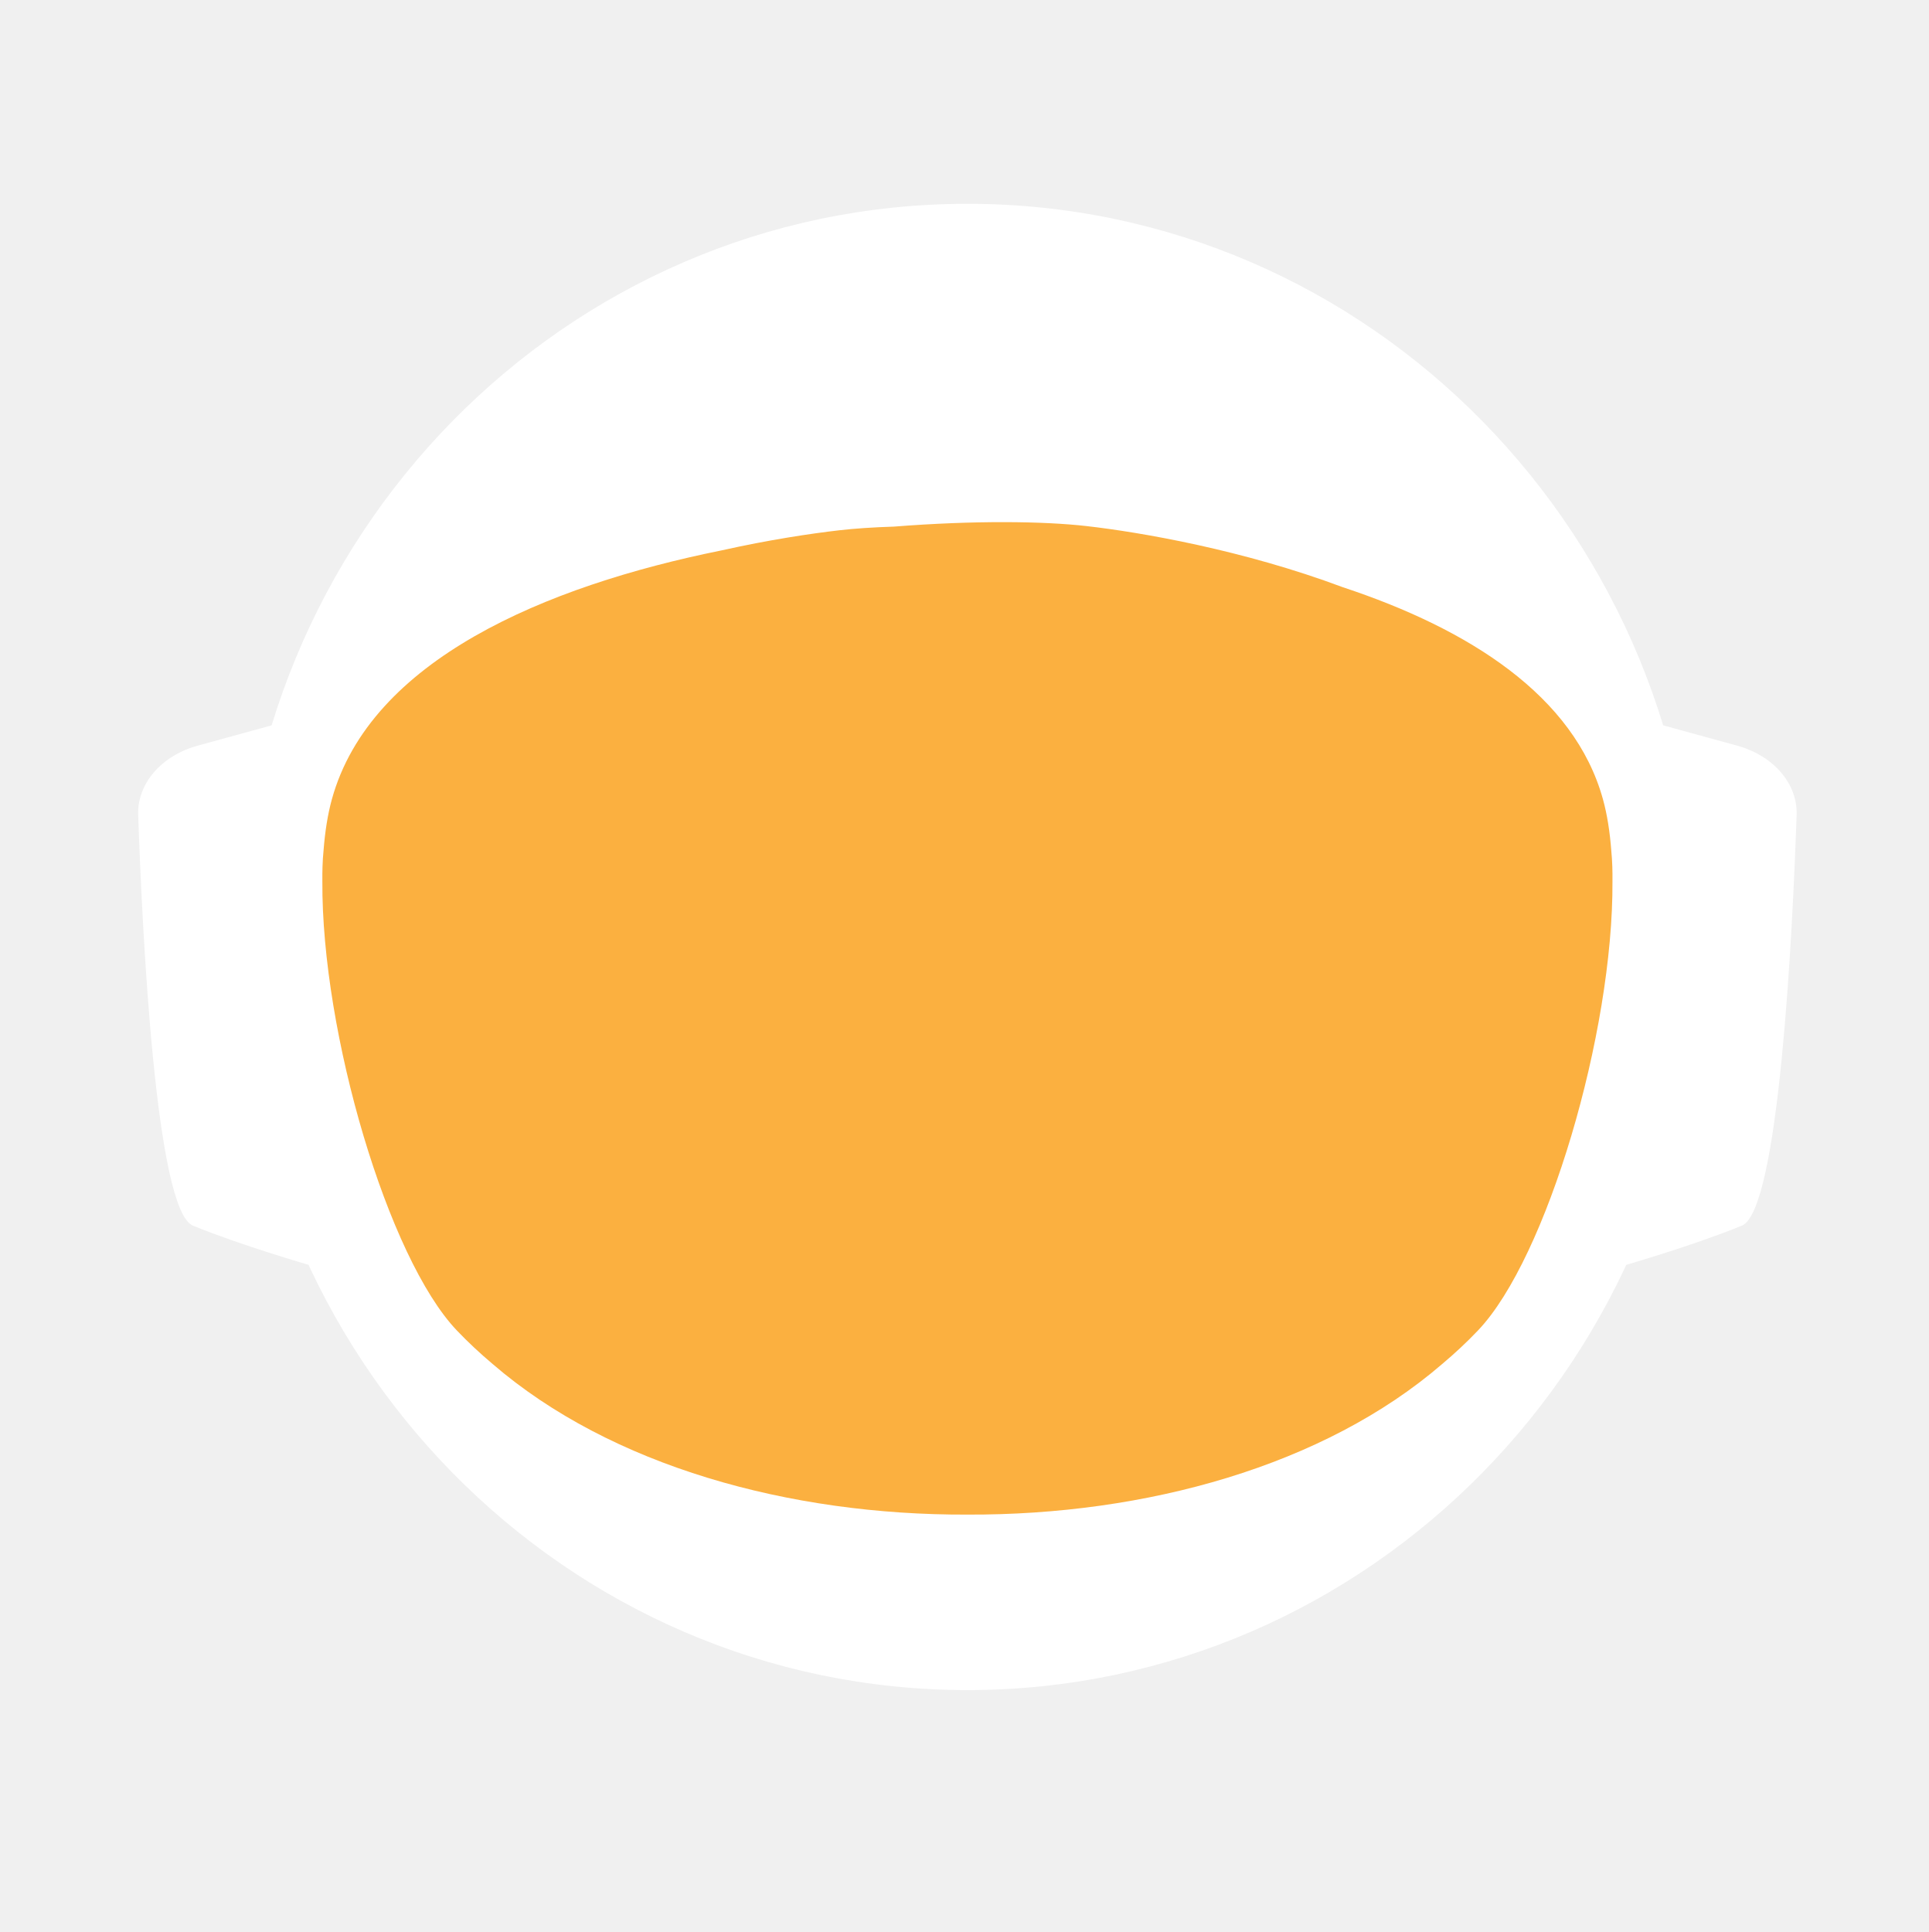
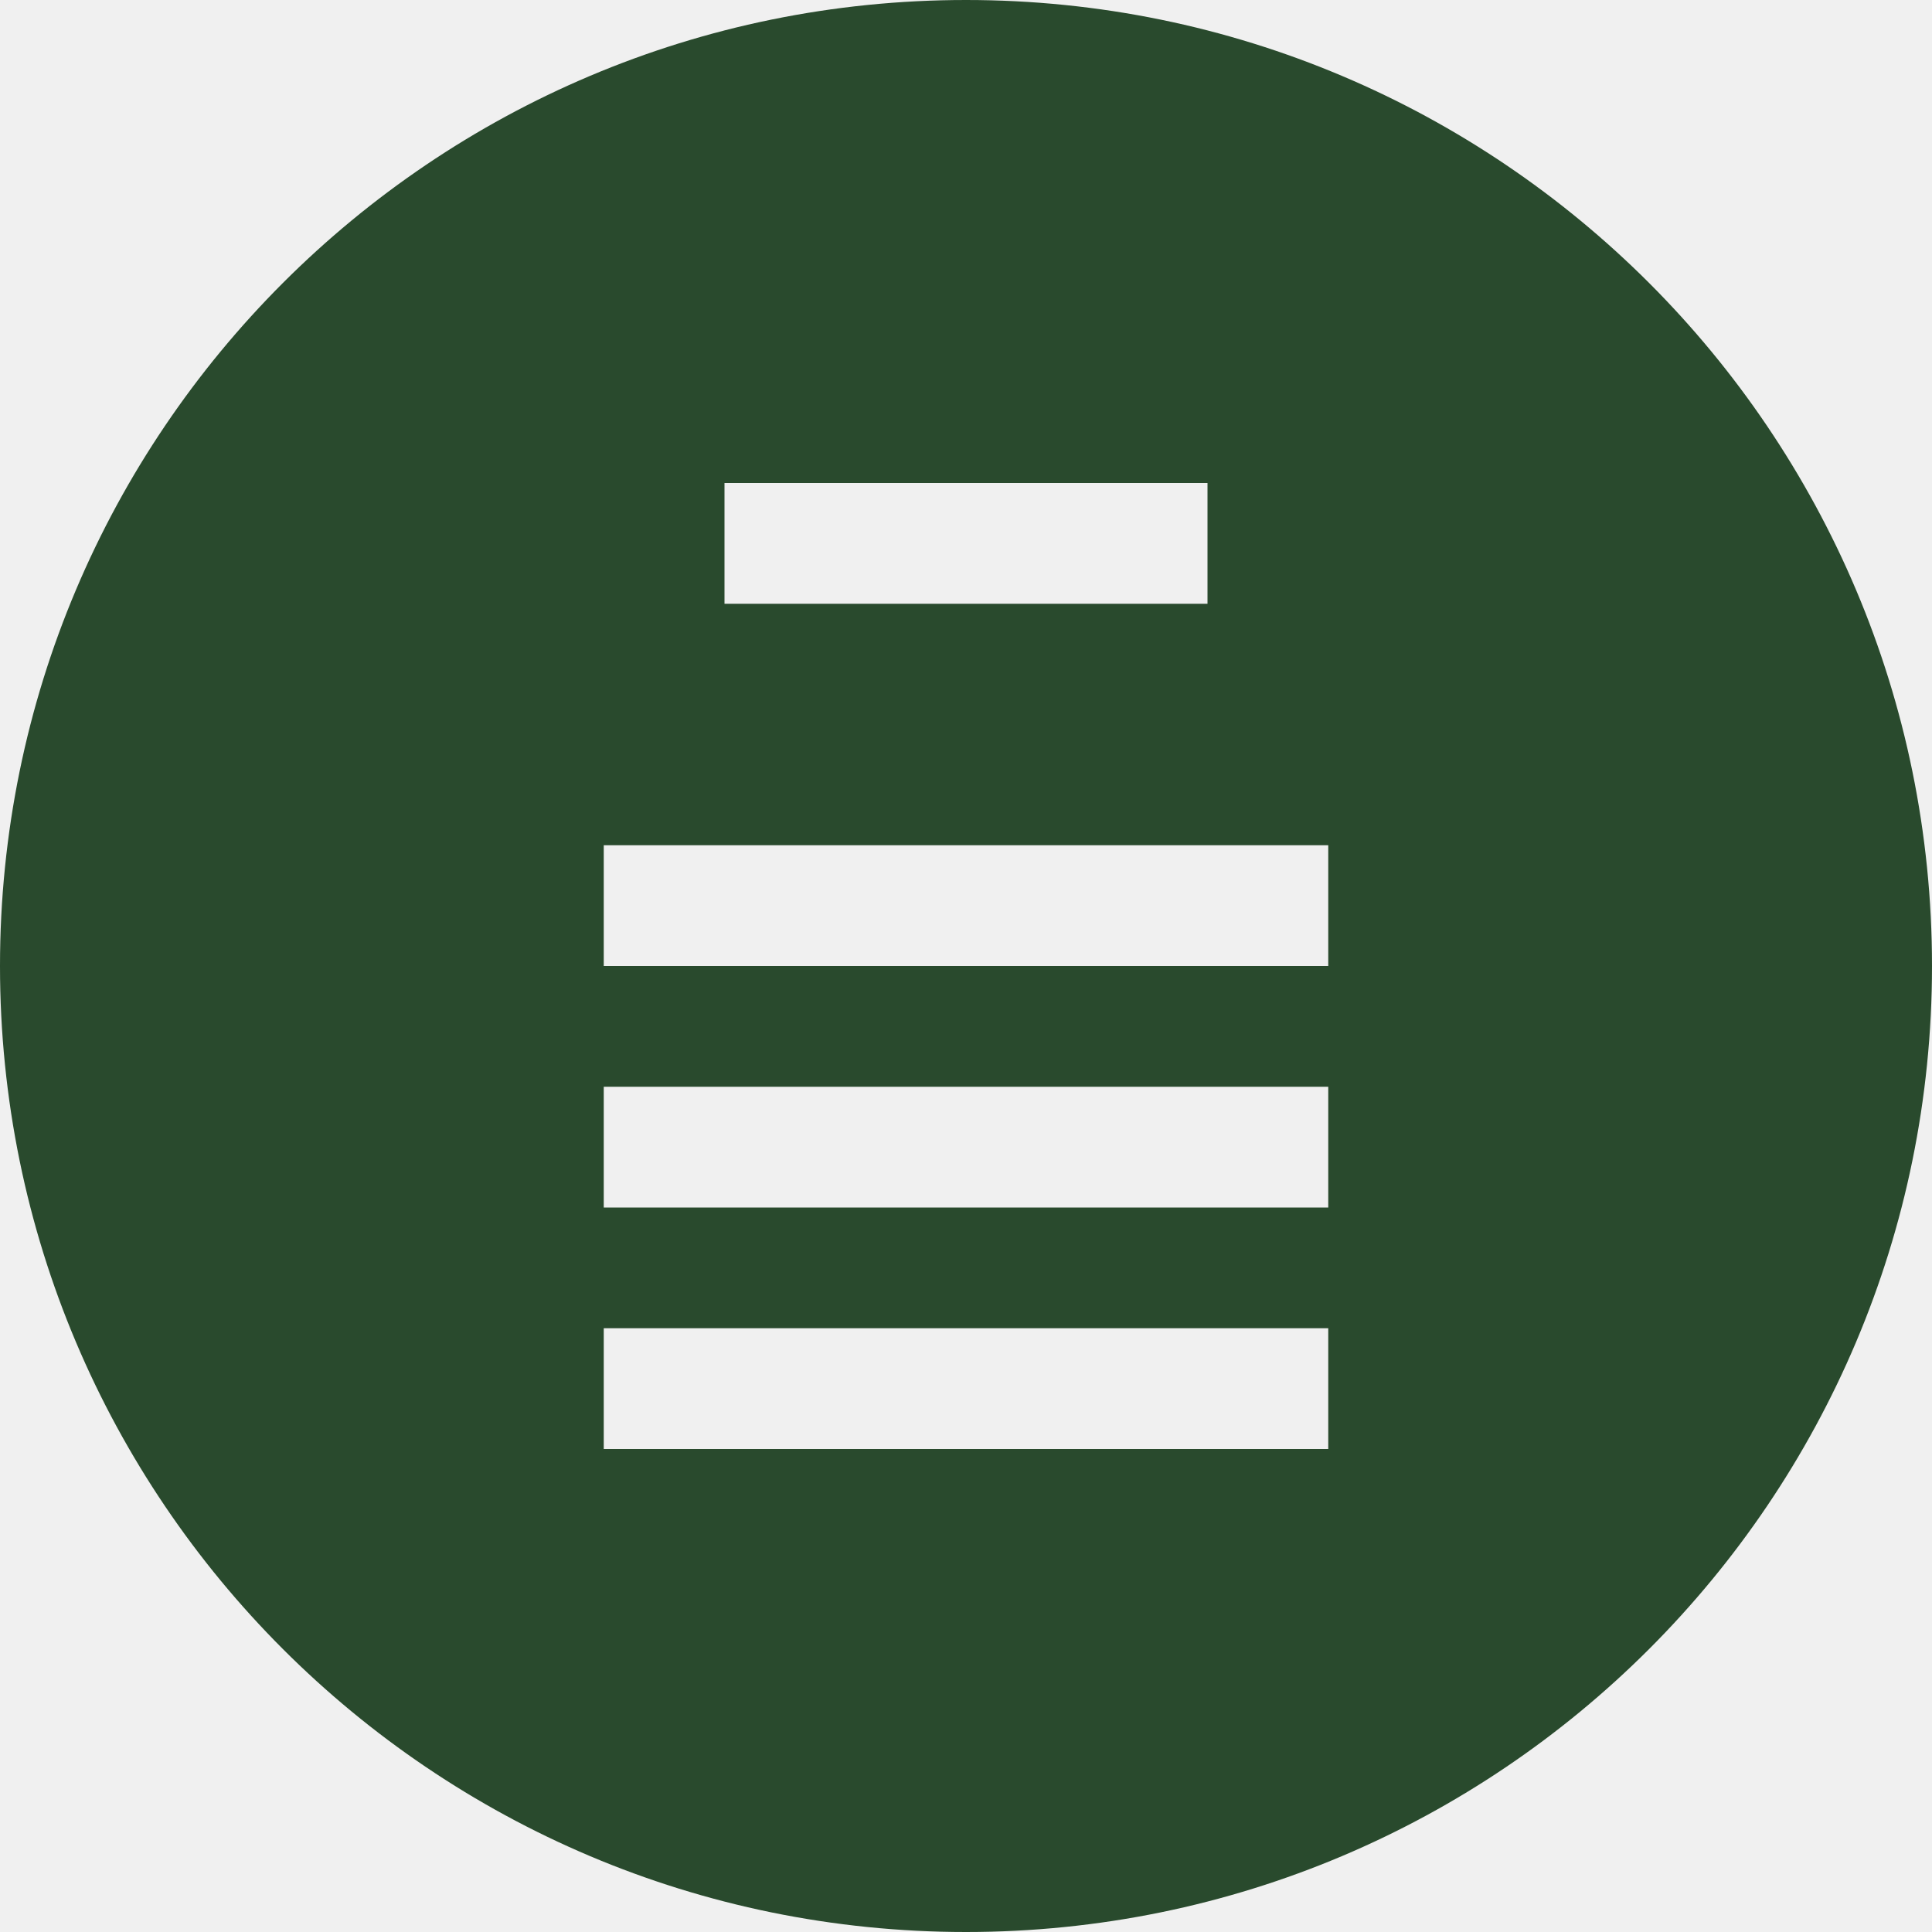
- <svg xmlns="http://www.w3.org/2000/svg" id="_Слой_2" data-name="Слой 2" viewBox="0 0 960.01 961.55">
-   <defs>
-     <style>
-             .cls-1, .cls-2 {
-             fill: #fff;
-             stroke-width: 0px;
-             }
- 
-             .cls-2 {
-             stroke-linecap: round;
-             stroke-width: 0px;
-             
-             }
- 
-             .cls-2, .cls-3 {
-             stroke: #fff;
-             stroke-width: 10px;
-             stroke-miterlimit: 10;
-             }
- 
-             .cls-4 {
-             fill: transparent;
-             stroke: #fff;
-             stroke-width: 0px;
-             }
- 
-             .cls-3 {
-             fill: #FBB040;
- 
-             stroke-width: 0px;
-             }
-         </style>
-     <linearGradient id="animated_gradient" x1="0%" y1="0%" x2="100%" y2="100%" gradientUnits="userSpaceOnUse">
-       <stop offset="100%" stop-color="#427fc1">
-         <animate attributeName="stop-color" values="#427fc1;#00bcd4;#8bc34a;#ffc107;#3f51b5;#9e9e9e;#427fc1" dur="10s" repeatCount="indefinite" />
-       </stop>
-     </linearGradient>
-   </defs>
-   <g id="_Слой_6" data-name="Слой 6">
-     <g>
-       <path class="cls-4" d="M960.01,480c0,9.16-.26,18.26-.77,27.29-.01.12-.02.25-.02.38-.04.67-.08,1.35-.13,2.03-.05.94-.11,1.88-.18,2.82-.05.88-.12,1.76-.18,2.64-.19,2.82-.42,5.62-.68,8.42-.29,3.3-.62,6.59-.99,9.87-.11,1.07-.23,2.14-.37,3.2-.34,2.96-.71,5.92-1.12,8.86-.39,2.88-.8,5.75-1.26,8.61-.12.78-.24,1.56-.37,2.34-.21,1.35-.44,2.69-.66,4.04-.45,2.69-.92,5.37-1.43,8.04-.44,2.38-.9,4.75-1.39,7.11-.01.08-.03.15-.04.23-.16.8-.33,1.6-.49,2.4-.17.8-.34,1.6-.51,2.39-.01.05-.02.1-.03.15-.63,2.94-1.27,5.87-1.96,8.79-.73,3.15-1.51,6.28-2.31,9.4-.28,1.12-.57,2.23-.86,3.34-.19.75-.39,1.51-.6,2.26-.2.75-.41,1.49-.61,2.24-.18.65-.36,1.31-.54,1.97-.18.65-.36,1.3-.55,1.96-.02.09-.05.18-.07.26-.44,1.58-.9,3.15-1.37,4.72,0,.01,0,.02,0,.03l-.66,2.22c-.22.74-.44,1.48-.67,2.22-.5,1.66-1.01,3.31-1.54,4.96-.24.75-.48,1.49-.72,2.24-.18.55-.35,1.09-.53,1.64-.48,1.46-.96,2.93-1.45,4.39-.49,1.46-.99,2.92-1.5,4.38-.51,1.45-1.02,2.91-1.54,4.35-.52,1.45-1.05,2.89-1.58,4.33-.53,1.45-1.07,2.88-1.61,4.31h-.01c-1.09,2.88-2.21,5.74-3.36,8.58-.58,1.42-1.16,2.83-1.74,4.24-.12.3-.25.58-.37.88-.36.87-.73,1.73-1.09,2.6-.11.25-.21.51-.32.76-.35.83-.71,1.65-1.07,2.47-.25.59-.5,1.17-.75,1.76-.61,1.4-1.23,2.79-1.86,4.18-.26.58-.53,1.17-.79,1.76-.49,1.11-1,2.22-1.52,3.32-.5,1.08-1.01,2.16-1.52,3.24-.05.1-.1.2-.14.3-1.27,2.7-2.57,5.38-3.89,8.04-.04.07-.07.14-.1.21-.12.24-.24.48-.36.72-.93,1.87-1.87,3.73-2.83,5.58-.26.51-.52,1.01-.78,1.52-.07.13-.14.26-.2.39-1.29,2.48-2.61,4.95-3.94,7.4-.05.09-.1.18-.14.27-.23.41-.46.83-.68,1.24-1.13,2.06-2.27,4.1-3.42,6.14-.12.22-.24.44-.37.65-.48.84-.96,1.68-1.45,2.51-.26.45-.52.9-.78,1.35-.38.66-.76,1.31-1.15,1.97-.38.65-.77,1.3-1.16,1.96-.77,1.3-1.55,2.6-2.34,3.89-.39.65-.78,1.3-1.18,1.94-.39.65-.79,1.29-1.2,1.94-.38.62-.77,1.23-1.16,1.85-.37.59-.73,1.19-1.11,1.78-.85,1.35-1.71,2.7-2.58,4.04-.02.03-.04.06-.06.09-.47.73-.94,1.46-1.43,2.18-.33.51-.66,1.02-1,1.53-.82,1.25-1.65,2.49-2.49,3.73-.5.75-1,1.49-1.51,2.22-.36.53-.72,1.06-1.08,1.58-.35.52-.71,1.04-1.08,1.56-1.35,1.97-2.73,3.92-4.12,5.86-7.16,10.01-14.7,19.73-22.61,29.14-2.33,2.8-4.71,5.57-7.12,8.31h0c-5.02,5.73-10.18,11.33-15.47,16.8-4.22,4.38-8.53,8.67-12.91,12.89-1.08,1.04-2.17,2.07-3.26,3.09-.8.76-1.61,1.52-2.42,2.27-2.1,1.97-4.23,3.91-6.37,5.81-1.01.92-2.04,1.83-3.07,2.74-2.05,1.81-4.12,3.6-6.21,5.38-1.04.89-2.09,1.77-3.14,2.65-2.1,1.76-4.21,3.5-6.34,5.23-1.07.86-2.14,1.71-3.21,2.57-39.01,31-82.97,56.06-130.48,73.81-.05.02-.1.04-.15.06-8.64,3.22-17.4,6.21-26.27,8.94-8.04,2.48-16.17,4.75-24.38,6.8-37.5,9.41-76.74,14.4-117.15,14.4s-79.63-4.99-117.12-14.4c-4.75-1.19-9.48-2.45-14.17-3.78-12.3-3.49-24.39-7.45-36.26-11.87-.11-.04-.22-.09-.33-.13-65.29-24.37-123.84-62.55-172.11-110.99-.83-.83-1.66-1.67-2.47-2.51-1.97-1.99-3.9-3.99-5.81-6.01-6.78-7.14-13.34-14.5-19.66-22.05-22.96-27.36-42.91-57.32-59.37-89.36-.1-.17-.19-.34-.27-.52-.69-1.36-1.38-2.72-2.06-4.08-2.3-4.6-4.53-9.25-6.69-13.94-2.15-4.69-4.24-9.42-6.25-14.19-1.31-3.12-2.59-6.26-3.84-9.41-.62-1.56-1.23-3.13-1.84-4.71-.12-.28-.23-.57-.33-.86-.55-1.43-1.09-2.87-1.62-4.31-.6-1.61-1.19-3.23-1.77-4.85-.03-.06-.05-.12-.07-.19-.56-1.58-1.12-3.17-1.67-4.75-.57-1.64-1.13-3.28-1.68-4.92h0c-1.1-3.31-2.16-6.62-3.2-9.95-2.04-6.61-3.95-13.29-5.72-20.02-.01-.04-.03-.09-.03-.13-2.64-10.06-4.96-20.24-6.95-30.55l-.06-.33c-.33-1.73-.66-3.47-.97-5.21-.32-1.75-.62-3.49-.92-5.24-.29-1.75-.58-3.5-.86-5.26-.27-1.75-.54-3.51-.8-5.27-.03-.18-.06-.35-.08-.53-.23-1.59-.45-3.18-.67-4.77-.19-1.42-.37-2.84-.55-4.27-.05-.35-.09-.69-.13-1.04-.66-5.32-1.23-10.67-1.72-16.05-.16-1.79-.31-3.58-.45-5.38-.07-.76-.12-1.52-.17-2.28-.18-2.44-.34-4.89-.49-7.34-.03-.51-.07-1.01-.09-1.51-.09-1.7-.17-3.41-.25-5.12-.24-5.44-.4-10.9-.46-16.39-.02-1.83-.03-3.66-.03-5.49,0-6.21.12-12.4.35-18.55.08-2.02.17-4.03.27-6.04,0-.07,0-.14.01-.21.1-2.01.22-4.02.34-6.02.26-4.08.57-8.14.93-12.19.9-10.09,2.1-20.08,3.61-29.98,3.95-25.85,9.96-51.03,17.85-75.35,1.83-5.61,3.75-11.17,5.76-16.68,1.35-3.68,2.74-7.33,4.17-10.96.71-1.82,1.44-3.63,2.18-5.44,2.95-7.22,6.08-14.35,9.36-21.39,4.11-8.8,8.48-17.46,13.1-25.96,1.88-3.46,3.79-6.89,5.76-10.29.84-1.47,1.7-2.93,2.56-4.39.11-.2.23-.41.35-.61.93-1.56,1.86-3.11,2.79-4.65.06-.11.12-.21.19-.31.83-1.36,1.66-2.71,2.5-4.06.29-.49.59-.97.91-1.45,2.91-4.66,5.91-9.26,8.98-13.81,0,0,.01-.02.02-.03,3.23-4.78,6.55-9.49,9.94-14.15,1.13-1.55,2.28-3.1,3.43-4.64,1.15-1.54,2.31-3.07,3.48-4.6C186.58,73.83,324.67.05,480,.05c128.41,0,245.04,50.41,331.18,132.53,4.17,3.98,8.26,8.02,12.29,12.15,1.34,1.37,2.67,2.75,4,4.14.06.05.1.1.14.14,1.27,1.34,2.54,2.69,3.8,4.05,1.31,1.4,2.61,2.82,3.9,4.24,1.29,1.41,2.57,2.83,3.83,4.26.17.18.33.36.49.55,1.01,1.14,2.02,2.29,3.02,3.44.55.63,1.1,1.28,1.65,1.92,2.04,2.38,4.06,4.77,6.05,7.19.03.02.05.05.08.08.99,1.21,1.99,2.43,2.98,3.66.27.33.55.67.81,1.01,1.15,1.42,2.28,2.85,3.41,4.28.8,1.02,1.6,2.05,2.4,3.08.09.11.17.22.25.33.62.79,1.23,1.59,1.84,2.39.74.98,1.48,1.96,2.22,2.95.65.86,1.29,1.72,1.93,2.59.12.15.23.31.35.47.65.89,1.3,1.78,1.95,2.67,1.6,2.19,3.17,4.4,4.72,6.62.49.7.98,1.4,1.47,2.1.13.19.26.38.39.56.97,1.4,1.93,2.8,2.88,4.21,1.21,1.78,2.4,3.57,3.57,5.37.94,1.42,1.87,2.85,2.79,4.29,1.04,1.62,2.07,3.25,3.09,4.88,2.04,3.27,4.05,6.57,6.01,9.9.98,1.66,1.95,3.33,2.92,5.01.96,1.66,1.91,3.34,2.85,5.02t.01.02c.89,1.6,1.78,3.21,2.66,4.82.15.26.29.53.42.79.73,1.34,1.45,2.68,2.16,4.03.16.28.31.56.45.84.88,1.67,1.75,3.34,2.61,5.02.86,1.67,1.7,3.36,2.54,5.05.25.5.49,1,.74,1.5.62,1.24,1.22,2.48,1.82,3.73.82,1.7,1.63,3.41,2.44,5.13.05.09.09.19.13.28.39.86.79,1.71,1.18,2.57.4.85.79,1.71,1.18,2.58.29.64.57,1.28.85,1.92.5,1.11.99,2.21,1.48,3.32.01.03.03.06.04.09.78,1.78,1.55,3.56,2.31,5.35.76,1.8,1.51,3.61,2.25,5.41.73,1.81,1.46,3.61,2.18,5.43h0c.71,1.82,1.42,3.64,2.11,5.46.63,1.66,1.25,3.32,1.86,4.98.23.62.46,1.24.68,1.86.37,1.01.74,2.02,1.09,3.04.21.58.41,1.15.61,1.73.2.56.39,1.12.59,1.68.16.48.33.95.49,1.43.22.63.43,1.25.64,1.88.53,1.56,1.05,3.13,1.56,4.7.24.72.47,1.43.7,2.15l.06.18c.36,1.13.72,2.27,1.08,3.41.14.43.27.86.4,1.29.2.66.41,1.31.61,1.97.08.28.17.55.25.83.21.69.42,1.38.62,2.07.04.13.08.27.12.4.19.64.38,1.28.57,1.93.17.57.34,1.14.5,1.72l.54,1.89c.25.89.5,1.78.75,2.68.26.91.51,1.82.76,2.74.03.14.07.27.11.4.36,1.31.71,2.63,1.04,3.95.19.67.36,1.34.53,2.02.78,3.03,1.52,6.09,2.24,9.15.15.64.31,1.28.46,1.92.04.17.07.33.11.49.17.73.34,1.46.5,2.19.07.33.15.67.22,1,.58,2.53,1.12,5.08,1.64,7.63.26,1.26.52,2.52.76,3.79.16.82.32,1.65.48,2.47.02.07.03.15.04.22.13.65.25,1.31.38,1.97.11.62.23,1.24.34,1.86.22,1.14.42,2.29.62,3.43.18.99.35,1.97.51,2.96.18,1.07.36,2.13.52,3.2.15.83.28,1.67.4,2.5.08.48.16.97.23,1.46.02.13.04.25.05.37.15.97.3,1.95.44,2.93.15.98.29,1.96.42,2.94.13.94.25,1.89.38,2.83.24,1.8.48,3.61.7,5.42.15,1.25.31,2.5.45,3.76.08.7.16,1.41.24,2.11.03.33.07.66.1,1,.15,1.27.28,2.54.4,3.81.05.53.1,1.06.15,1.59.09.9.18,1.81.26,2.72.02.19.03.39.05.59.16,1.72.3,3.45.43,5.17.02.22.04.44.05.66,0,.11.02.21.02.31.11,1.48.22,2.96.32,4.45,0,.13.02.27.03.4.01.22.03.45.04.67.1,1.55.2,3.1.28,4.65,0,.1.01.2.02.3.05.81.08,1.63.12,2.44.04.77.08,1.53.12,2.3.13,2.76.22,5.52.3,8.29.02.53.04,1.07.04,1.61.02.94.04,1.87.06,2.81.02.93.04,1.87.05,2.81v.25c0,1.03.03,2.05.03,3.08.02,1.03.02,2.06.02,3.09Z" />
-       <g>
-         <path id="_ухо" data-name="ухо" class="cls-4" d="M194.68,355.85l-39.26,10.79c-15.37,4.22-25.55,16.06-25.09,29.21,1.71,49.79,7.38,166.77,23.08,173.21,19.97,8.19,48.94,16.58,48.94,16.58l-7.66-229.78Z" />
-         <path id="_ухо-2" data-name="ухо" class="cls-4" d="M765.33,355.85l39.26,10.79c15.37,4.22,25.55,16.06,25.09,29.21-1.71,49.79-7.38,166.77-23.08,173.21-19.97,8.19-48.94,16.58-48.94,16.58l7.66-229.78Z" />
-       </g>
-       <path class="cls-4" d="M838.95,789.8c-2.27,2.8-4.59,5.57-6.94,8.31h0c-3.49,4.08-7.04,8.09-10.67,12.04-1.93,2.12-3.89,4.23-5.87,6.31-46.79,49.23-103.8,88.2-167.52,113.3l-.15.06c-.73.29-1.47.57-2.2.86-.06.02-.13.04-.2.07-14.7,5.69-29.76,10.64-45.13,14.81-38.38,10.44-78.69,15.99-120.27,15.99s-81.9-5.55-120.28-15.99c-15.32-4.16-30.32-9.1-44.97-14.76-.13-.05-.24-.1-.36-.14-.65-.24-1.3-.49-1.94-.75-.01-.01-.03-.01-.04-.01-.1-.04-.19-.08-.29-.12-61.77-24.33-117.26-61.69-163.22-108.81-.19-.19-.39-.39-.58-.59-2.32-2.38-4.6-4.79-6.87-7.22-.4-.43-.81-.87-1.21-1.3-6.61-7.14-13.01-14.5-19.18-22.05,0-.3.01-.61.03-.92,2.72-51.31,98.65-95.57,148.26-115.08h.01c17.38-6.85,29.08-10.65,29.08-10.65h363.13s11.7,3.8,29.08,10.65h.01c49.61,19.51,145.54,63.77,148.26,115.08.02.31.03.61.03.91Z" />
-       <ellipse id="_голова" data-name="голова" class="cls-4" cx="480.01" cy="451.53" rx="303.07" ry="309.17" />
-       <ellipse id="_контур_голова" data-name="контур голова" class="cls-4" cx="480.01" cy="451.53" rx="303.07" ry="309.17" />
-       <path class="cls-4" d="M960,478.46v1.54c0,1.73-.01,3.45-.03,5.18-.02,2.42-.07,4.84-.14,7.25-.01.94-.04,1.87-.07,2.81-.01.44-.03.88-.05,1.32-.03,1.23-.08,2.45-.14,3.67-.01.4-.02.8-.05,1.19-.05,1.28-.11,2.55-.18,3.83-.03.68-.07,1.36-.1,2.04-.01.12-.02.25-.02.38-.04.67-.08,1.35-.13,2.03-.05.94-.11,1.88-.18,2.82-.05.88-.12,1.76-.18,2.64-.03.47-.07.94-.11,1.41-.09,1.24-.19,2.48-.29,3.72-.05.63-.1,1.26-.16,1.89-.04.47-.08.94-.12,1.4-.04.47-.09.94-.14,1.4-.05.6-.1,1.2-.17,1.8-.11,1.18-.22,2.35-.35,3.52-.05.5-.1.99-.16,1.49-.06.55-.11,1.11-.17,1.66-.07.56-.13,1.11-.2,1.66-.05.51-.11,1.02-.17,1.54-.12,1.05-.25,2.09-.39,3.14-.11.95-.23,1.91-.35,2.86-.12.95-.25,1.91-.38,2.86s-.26,1.9-.4,2.85c-.14.95-.28,1.9-.42,2.85-.14.97-.29,1.94-.44,2.91-.12.78-.24,1.56-.37,2.34-.21,1.35-.44,2.69-.66,4.04-.45,2.68-.93,5.36-1.43,8.04-.25,1.33-.51,2.67-.77,4-.21,1.12-.44,2.23-.66,3.34-.16.8-.33,1.6-.49,2.4-.17.8-.34,1.6-.51,2.39-.29,1.38-.59,2.77-.9,4.15-.23,1.03-.47,2.07-.71,3.1-.12.56-.25,1.13-.38,1.69-.14.56-.27,1.13-.41,1.69-.29,1.23-.58,2.47-.89,3.69,0,.02-.01.05-.02.07-.05.24-.11.48-.17.71-.26,1.07-.53,2.14-.81,3.21-.03.12-.06.25-.1.37-.24,1.01-.5,2-.77,3-.19.75-.39,1.51-.6,2.26-.2.75-.41,1.49-.61,2.24-.18.65-.36,1.31-.54,1.97-.18.65-.36,1.3-.55,1.96-.15.57-.32,1.15-.49,1.72-.31,1.1-.63,2.2-.96,3.3l-.66,2.22c-.22.74-.44,1.48-.67,2.22-.38,1.27-.77,2.54-1.18,3.8-.52,1.68-1.06,3.36-1.61,5.04-.48,1.46-.96,2.93-1.45,4.39-.49,1.46-.99,2.91-1.5,4.37h0c-.51,1.46-1.02,2.92-1.54,4.36-.52,1.45-1.05,2.89-1.58,4.33-.53,1.45-1.07,2.88-1.61,4.31h-.01c-1.1,2.88-2.22,5.73-3.36,8.57h0c-.58,1.43-1.16,2.84-1.74,4.25-.59,1.42-1.18,2.83-1.78,4.23-.6,1.41-1.21,2.82-1.82,4.22h0c-.61,1.41-1.23,2.8-1.86,4.19-.26.58-.53,1.17-.79,1.76-.27.59-.54,1.18-.81,1.76-.23.52-.47,1.04-.71,1.56-.5,1.08-1.01,2.16-1.52,3.24-.19.41-.39.82-.59,1.23-.49,1.04-.99,2.07-1.49,3.1-.53,1.11-1.07,2.21-1.61,3.31-.11.24-.22.47-.35.7-.03.07-.06.14-.1.21-.62,1.26-1.25,2.51-1.89,3.76-.69,1.36-1.38,2.71-2.08,4.06-1.41,2.7-2.84,5.39-4.29,8.06-.73,1.33-1.46,2.66-2.2,3.99-1.47,2.65-2.98,5.29-4.5,7.91-.38.66-.76,1.31-1.15,1.97-.38.65-.77,1.3-1.16,1.96-.77,1.3-1.55,2.6-2.34,3.89-.39.65-.78,1.3-1.18,1.94-.39.65-.79,1.29-1.2,1.94-.6.97-1.21,1.94-1.82,2.9-.15.25-.29.49-.45.73-.15.25-.31.49-.47.73-.33.51-.65,1.02-.98,1.53-.32.52-.65,1.02-.98,1.53-.05.08-.1.17-.15.25-.02.03-.04.06-.06.09-.07.11-.15.22-.23.33-.4.62-.8,1.23-1.2,1.85-.33.51-.66,1.02-1,1.53-.82,1.25-1.65,2.49-2.49,3.73-.5.75-1,1.49-1.51,2.22-.36.53-.72,1.06-1.08,1.58-.35.52-.71,1.04-1.08,1.56-.67.99-1.36,1.97-2.05,2.95-.69.98-1.38,1.96-2.08,2.94-7.15,10.01-14.69,19.73-22.61,29.14-2.33,2.8-4.7,5.57-7.11,8.31h0c-5.02,5.72-10.17,11.32-15.45,16.79-1.98,2.05-3.97,4.07-5.98,6.08-2.29,2.29-4.61,4.56-6.95,6.79-1.08,1.04-2.17,2.07-3.26,3.09-.8.76-1.61,1.52-2.42,2.27-2.1,1.97-4.23,3.91-6.37,5.81-1.01.92-2.04,1.83-3.07,2.74-2.05,1.82-4.12,3.62-6.21,5.38-1.04.89-2.09,1.77-3.14,2.65-2.1,1.78-4.21,3.52-6.34,5.23-1.07.86-2.14,1.71-3.21,2.57-2.44,1.94-4.9,3.86-7.37,5.74-37.8,28.9-80.01,52.28-125.46,68.99-.06.02-.13.04-.2.07-7.86,2.88-15.82,5.57-23.87,8.05-7.99,2.46-16.07,4.72-24.23,6.76-37.54,9.43-76.83,14.44-117.3,14.44s-79.74-5.01-117.28-14.44c-4.7-1.17-9.37-2.42-14.01-3.74-11.63-3.3-23.07-7.02-34.32-11.16-63.91-23.48-121.44-60.18-169.28-106.79-1.72-1.67-3.42-3.35-5.11-5.05-.83-.84-1.66-1.68-2.48-2.52-1.96-1.98-3.88-3.99-5.8-6-6.77-7.14-13.33-14.5-19.66-22.05-4.28-5.1-8.45-10.3-12.51-15.59-1.36-1.76-2.7-3.53-4.03-5.31-.08-.1-.15-.2-.22-.3-.1-.14-.21-.28-.31-.42-.62-.83-1.25-1.65-1.86-2.48-.4-.55-.8-1.1-1.2-1.65-.14-.2-.29-.4-.43-.6-.04-.06-.09-.12-.13-.17-.12-.16-.24-.33-.35-.49-2.49-3.43-4.93-6.89-7.32-10.38,0,0,0-.01,0-.01-1.66-2.43-3.31-4.87-4.92-7.33-.43-.63-.84-1.26-1.23-1.89-5.28-8.07-10.3-16.3-15.07-24.69-.05-.09-.1-.19-.15-.28-.79-1.4-1.58-2.79-2.36-4.2-.11-.19-.21-.39-.31-.58-.16-.29-.32-.57-.47-.85-.12-.22-.24-.44-.36-.66-.23-.41-.45-.81-.67-1.21-.22-.4-.44-.8-.66-1.21-.47-.87-.93-1.74-1.4-2.62-.13-.25-.27-.51-.41-.76-.2-.38-.4-.76-.61-1.15-.78-1.47-1.55-2.95-2.31-4.43-.02-.04-.05-.08-.06-.13-.1-.17-.19-.34-.27-.52-.69-1.36-1.38-2.72-2.06-4.08-1.15-2.3-2.28-4.61-3.4-6.94-1.12-2.32-2.22-4.66-3.29-7-.54-1.17-1.08-2.34-1.6-3.52-.43-.96-.85-1.91-1.28-2.86-.39-.87-.77-1.74-1.15-2.62-.11-.24-.21-.47-.31-.71-.64-1.49-1.28-2.98-1.91-4.48-1.32-3.12-2.6-6.26-3.84-9.41-.08-.19-.15-.38-.23-.58-.54-1.37-1.08-2.75-1.61-4.13-.12-.28-.23-.57-.33-.86-.55-1.43-1.09-2.87-1.62-4.31-.6-1.61-1.19-3.23-1.77-4.85-.03-.06-.05-.12-.07-.19-.56-1.58-1.12-3.17-1.67-4.75-.57-1.64-1.13-3.28-1.68-4.92h0c-.55-1.66-1.09-3.31-1.63-4.97-.53-1.66-1.05-3.32-1.57-4.98-.51-1.66-1.02-3.33-1.52-5-.5-1.68-.99-3.35-1.47-5.03-.47-1.65-.92-3.3-1.38-4.95,0-.01-.01-.02-.01-.03-.02-.05-.03-.1-.05-.16-.44-1.61-.87-3.23-1.29-4.85-.01-.04-.03-.09-.03-.13-.01-.02-.02-.03-.02-.05-.66-2.5-1.3-5-1.9-7.52-.21-.83-.41-1.66-.61-2.49-.02-.07-.04-.14-.06-.22-.38-1.63-.76-3.26-1.13-4.9-.02-.05-.03-.11-.04-.16-.28-1.22-.55-2.45-.81-3.67-.12-.5-.22-.99-.33-1.49-.09-.42-.18-.84-.27-1.26-.05-.24-.1-.49-.15-.73-.05-.23-.1-.46-.14-.69-.1-.48-.21-.96-.3-1.44-.08-.36-.16-.71-.23-1.06l-.18-.9c-.27-1.32-.53-2.64-.78-3.97l-.06-.33c-.29-1.45-.56-2.9-.82-4.35-.05-.29-.11-.57-.15-.86-.1-.52-.2-1.05-.29-1.57-.06-.35-.13-.7-.18-1.05-.08-.42-.15-.83-.22-1.24-.08-.46-.16-.92-.23-1.38-.13-.75-.26-1.51-.38-2.26-.05-.25-.09-.5-.12-.75l-.36-2.25c-.07-.42-.14-.83-.2-1.25-.14-.91-.28-1.83-.42-2.74-.06-.42-.13-.85-.18-1.28-.03-.18-.06-.35-.08-.53-.23-1.59-.45-3.18-.67-4.77-.19-1.42-.37-2.84-.55-4.27-.05-.35-.09-.69-.13-1.04-.16-1.33-.32-2.66-.48-4-.07-.5-.13-1-.18-1.5-.19-1.73-.38-3.45-.55-5.18-.04-.42-.09-.84-.12-1.26-.02-.11-.03-.22-.03-.34-.11-1.02-.21-2.04-.3-3.06-.02-.24-.04-.47-.06-.71-.09-.96-.18-1.94-.25-2.91-.05-.5-.09-.99-.13-1.49-.03-.33-.05-.65-.07-.98-.07-.76-.12-1.52-.17-2.28-.09-1.22-.18-2.44-.26-3.67-.01-.16-.02-.32-.03-.48h0c-.07-1.07-.14-2.13-.2-3.19-.03-.51-.07-1.01-.09-1.51-.03-.5-.06-1-.08-1.51-.07-1.2-.13-2.4-.17-3.61-.01-.21-.02-.43-.03-.64-.07-1.39-.12-2.78-.17-4.17-.02-.38-.03-.77-.04-1.16-.02-.72-.05-1.44-.06-2.17,0-.17,0-.34,0-.51,0-.05,0-.11-.01-.16-.03-.94-.05-1.87-.07-2.81,0-.22-.01-.44-.01-.66-.01-.33-.01-.66-.02-.99-.03-1.04-.04-2.08-.04-3.12-.01-.17-.01-.34-.01-.51-.02-1.66-.03-3.32-.03-4.98,0-1.55.01-3.1.03-4.65,0-.51,0-1.01.01-1.52v-.25c.03-1.88.06-3.75.11-5.62.01-.6.03-1.2.05-1.79.03-1.26.07-2.51.12-3.76.01-.32.02-.64.04-.96.02-.61.04-1.22.07-1.83.04-1.04.09-2.08.14-3.11.02-.37.03-.73.06-1.1,0-.07,0-.14.01-.21.02-.63.05-1.26.09-1.88.02-.38.04-.76.07-1.13.02-.41.04-.82.07-1.23.03-.6.07-1.19.11-1.78.03-.5.06-.99.09-1.48.08-1.17.16-2.33.25-3.49.04-.56.08-1.11.12-1.67.11-1.36.22-2.73.34-4.09.04-.49.08-.98.13-1.46.02-.29.04-.58.07-.87.08-.91.17-1.82.26-2.72.01-.06.01-.13.02-.19.1-1,.2-1.99.3-2.99.02-.2.04-.39.06-.59.02-.18.04-.35.06-.53.11-1.14.23-2.27.37-3.42.02-.26.05-.53.08-.79.11-.92.22-1.83.33-2.74.02-.16.04-.32.06-.47.26-2.17.54-4.34.83-6.5.05-.37.1-.74.15-1.12.06-.39.1-.79.16-1.18.1-.72.2-1.43.31-2.15.18-1.24.36-2.48.55-3.72.01-.12.03-.24.05-.37.14-.95.3-1.9.45-2.84.11-.71.23-1.42.34-2.12.04-.24.08-.48.12-.72.13-.77.26-1.55.4-2.33.04-.25.09-.49.13-.74.05-.32.11-.63.16-.95.11-.63.22-1.27.33-1.9.34-1.93.7-3.86,1.07-5.78.01-.07.02-.15.04-.22.32-1.65.64-3.3.98-4.94.08-.44.17-.88.26-1.32.37-1.79.75-3.57,1.14-5.35.39-1.83.8-3.65,1.22-5.47.04-.16.07-.32.11-.49.21-.91.42-1.81.65-2.71.22-.98.46-1.96.7-2.94.14-.59.29-1.18.44-1.76.29-1.22.6-2.44.91-3.66.03-.11.06-.23.09-.34.98-3.84,2.02-7.65,3.1-11.45.26-.93.53-1.85.8-2.77.04-.14.08-.28.12-.41.23-.79.46-1.58.69-2.36.04-.13.08-.27.12-.4.16-.55.33-1.1.5-1.65.05-.15.1-.31.14-.47.28-.91.56-1.83.84-2.75.11-.36.22-.73.34-1.09.53-1.69,1.06-3.37,1.61-5.05.6-1.87,1.22-3.73,1.85-5.59.28-.82.56-1.64.85-2.45.06-.21.13-.41.2-.61.22-.65.45-1.29.67-1.93.09-.28.19-.55.29-.83.62-1.76,1.26-3.52,1.9-5.27.67-1.84,1.35-3.67,2.05-5.5h0c.69-1.83,1.4-3.65,2.12-5.46.71-1.82,1.44-3.63,2.18-5.44.73-1.8,1.48-3.6,2.24-5.4h0c.76-1.8,1.53-3.58,2.31-5.36.78-1.78,1.57-3.56,2.37-5.33.8-1.77,1.61-3.54,2.44-5.3.51-1.1,1.03-2.2,1.55-3.29.53-1.1,1.05-2.19,1.58-3.28.53-1.09,1.06-2.18,1.6-3.27.1-.22.21-.43.32-.65.43-.87.86-1.73,1.31-2.6,1.07-2.16,2.18-4.31,3.31-6.44,0-.02,0-.03.01-.04.17-.33.35-.66.52-.99.12-.23.24-.46.37-.69.83-1.58,1.68-3.15,2.53-4.71,1.88-3.46,3.79-6.89,5.76-10.29.84-1.47,1.7-2.93,2.56-4.39.11-.2.23-.41.35-.61.93-1.56,1.86-3.11,2.79-4.65.06-.11.12-.21.19-.31.83-1.36,1.66-2.71,2.5-4.06.29-.49.59-.97.91-1.45,2.17-3.49,4.41-6.96,6.69-10.39.76-1.14,1.52-2.28,2.29-3.42,0,0,.01-.02.02-.03.81-1.2,1.62-2.4,2.45-3.59.26-.38.52-.77.79-1.15.54-.77,1.08-1.54,1.62-2.31.03-.04.06-.09.1-.14,1.64-2.33,3.29-4.66,4.98-6.96,1.13-1.55,2.28-3.1,3.43-4.64,1.15-1.54,2.31-3.07,3.48-4.6,9.59-12.52,19.79-24.55,30.55-36.05,2.3-2.46,4.63-4.9,6.99-7.31h0C223.55,55.49,345.29,0,480,0c122.4,0,234.09,45.81,318.87,121.24,4.17,3.71,8.27,7.49,12.31,11.34,2.09,1.98,4.15,3.98,6.2,6.02,1.02,1,2.04,2.02,3.06,3.05,1.01,1.02,2.02,2.05,3.03,3.08,1.34,1.37,2.67,2.75,4,4.14.06.05.1.1.14.14,1.27,1.34,2.54,2.69,3.8,4.05,1.31,1.4,2.61,2.82,3.9,4.24,1.29,1.41,2.57,2.83,3.83,4.26.17.18.33.36.49.55,1.01,1.14,2.02,2.29,3.02,3.44.55.63,1.1,1.28,1.65,1.92,2.05,2.37,4.06,4.77,6.05,7.19.03.02.05.05.08.08.99,1.21,1.99,2.43,2.98,3.66.27.33.55.67.81,1.01,1.15,1.42,2.28,2.85,3.41,4.28.8,1.02,1.6,2.05,2.4,3.08.09.11.17.22.25.33.62.79,1.23,1.59,1.84,2.39.74.98,1.48,1.96,2.22,2.95.65.86,1.29,1.72,1.93,2.59.12.15.23.31.35.47.65.89,1.3,1.78,1.95,2.67,1.6,2.19,3.17,4.4,4.72,6.62.49.7.98,1.4,1.47,2.1,1.1,1.58,2.19,3.17,3.27,4.77,1.21,1.78,2.4,3.57,3.57,5.37.94,1.42,1.87,2.85,2.79,4.29,1.04,1.62,2.07,3.25,3.09,4.88,2.04,3.27,4.05,6.57,6.01,9.9.98,1.66,1.95,3.33,2.92,5.01.96,1.66,1.91,3.34,2.85,5.02t.01.02c.89,1.6,1.78,3.21,2.66,4.82.15.26.29.53.42.79.73,1.34,1.45,2.68,2.16,4.03.16.28.31.56.45.84.88,1.67,1.75,3.34,2.61,5.02.86,1.67,1.7,3.36,2.54,5.05.25.5.49,1,.74,1.5.62,1.24,1.22,2.48,1.82,3.73.82,1.7,1.63,3.41,2.44,5.13.05.09.09.19.13.28.39.86.79,1.71,1.18,2.57.4.85.79,1.71,1.18,2.58.8,1.77,1.59,3.55,2.37,5.33.78,1.78,1.55,3.56,2.31,5.35h0c.76,1.81,1.51,3.61,2.25,5.41.73,1.81,1.46,3.61,2.18,5.43h0c.71,1.82,1.42,3.64,2.11,5.46.63,1.66,1.25,3.32,1.86,4.98.23.62.46,1.24.68,1.86.16.44.31.87.46,1.31.11.29.21.58.32.86.11.29.21.58.31.87.21.58.41,1.15.61,1.73.2.56.39,1.12.59,1.68.16.48.33.95.49,1.43.22.63.43,1.25.64,1.88.53,1.56,1.05,3.13,1.56,4.7.24.72.47,1.43.7,2.15l.06.18c.36,1.13.72,2.27,1.08,3.41.14.43.27.86.4,1.29.2.66.41,1.31.61,1.97.08.28.17.55.25.83.21.69.42,1.38.62,2.07.04.13.08.27.12.4.19.64.38,1.28.57,1.93.17.57.34,1.14.5,1.72l.54,1.89c.25.89.5,1.78.75,2.68.26.91.51,1.82.76,2.74.03.14.07.27.11.4.36,1.31.71,2.63,1.04,3.95.15.56.3,1.12.44,1.68.03.11.06.23.09.34.46,1.8.91,3.61,1.35,5.42.46,1.88.91,3.76,1.35,5.65.04.17.07.33.11.49.17.73.34,1.46.5,2.19.07.33.15.67.22,1,.17.76.34,1.52.5,2.28.39,1.78.77,3.56,1.14,5.35.09.44.18.88.26,1.32.17.82.34,1.64.5,2.47.16.82.32,1.65.48,2.47.02.07.03.15.04.22.13.65.25,1.31.38,1.97.11.62.23,1.24.34,1.86.12.65.24,1.3.35,1.95.09.49.18.99.27,1.48.18.99.35,1.97.51,2.96.08.49.16.99.24,1.48.1.57.19,1.14.28,1.72.15.83.28,1.67.4,2.5.08.48.16.97.23,1.46.02.13.04.25.05.37.15.97.3,1.95.44,2.93.15.98.29,1.96.42,2.94.15,1.1.3,2.19.44,3.29.19,1.4.37,2.8.54,4.21.2,1.5.38,3,.55,4.51.08.7.16,1.41.24,2.11.03.33.07.66.1,1,.08.74.16,1.48.23,2.22.06.53.11,1.06.17,1.59.05.53.1,1.06.15,1.59.09.9.18,1.81.26,2.72.07.77.14,1.55.2,2.33.1,1.14.19,2.29.29,3.43.01.22.03.44.05.66.04.56.08,1.11.12,1.67.07.92.14,1.83.2,2.76.02.24.03.49.05.73.02.34.04.68.06,1.03.05.74.1,1.48.14,2.23.05.78.1,1.57.14,2.36.06,1.06.11,2.13.16,3.19.03.51.06,1.03.08,1.55s.04,1.04.06,1.56c.04.93.08,1.86.11,2.79.05,1.25.09,2.5.12,3.76.02.59.04,1.19.05,1.79.02.94.04,1.87.06,2.81.02.93.04,1.87.05,2.81v.25c0,1.03.03,2.05.03,3.08.01.52.01,1.03.01,1.55Z" />
-       <g>
-         <path class="cls-4" d="M426.04,275.78c67.33-7.7,292.37,6.33,321.97,113.43,15.84,57.33-17.86,187.45-52.66,223.99-98.03,102.94-337.53,105.39-433.4-3.42-29.47-33.44-55.48-138.99-53.91-192.05,3.11-105.06,164.35-135.83,218-141.96Z" />
-         <path class="cls-4" d="M530.27,274.02c-67.33-7.7-288.67,8.09-318.27,115.2-15.84,57.33,17.86,187.45,52.66,223.99,98.03,102.94,337.53,105.39,433.4-3.42,29.47-33.44,55.48-138.99,53.91-192.05-3.11-105.06-168.06-137.59-221.71-143.73Z" />
-       </g>
-     </g>
-     <g>
-       <path id="_ухо-3" data-name="ухо" class="cls-1" d="M144.73,358.38l-46.34,12.73c-18.14,4.98-30.15,18.95-29.62,34.47,2.02,58.76,8.71,196.81,27.23,204.41,23.57,9.67,57.76,19.57,57.76,19.57" />
-       <path id="_ухо-4" data-name="ухо" class="cls-1" d="M818.17,358.38l46.34,12.73c18.14,4.98,30.15,18.95,29.62,34.47-2.02,58.76-8.71,196.81-27.23,204.41-23.57,9.67-57.76,19.57-57.76,19.57" />
-     </g>
-     <ellipse id="_голова-2" data-name="голова" class="cls-2" cx="481.45" cy="471.29" rx="357.67" ry="364.86" />
-     <path class="cls-3" d="M802.41,431.43c-.08-2.7-.26-5.36-.51-7.98-.71-9.45-2.06-18.11-4.16-25.68-14.24-51.51-66.78-84.78-129.42-105.5-49.74-18.61-100.57-27.36-127.55-30.44-21.42-2.45-56.04-2.88-95.88.26-10.46.33-19.62.96-27.12,1.82-14.3,1.64-35.07,4.75-58.71,10.03-87.82,17.73-174.77,54.64-193.89,123.84-2.07,7.5-3.42,16.06-4.14,25.41-.27,2.71-.45,5.46-.53,8.26-.07,2.27-.09,4.63-.07,7.06-.47,75.69,32.76,187.78,66.89,223.61,5.59,5.87,11.57,11.45,17.89,16.77,58.76,50.67,147.52,75.27,236.24,74.92,88.73.35,177.49-24.24,236.25-74.92,6.33-5.31,12.31-10.9,17.89-16.77,34.13-35.84,67.36-147.93,66.89-223.61.02-2.43,0-4.79-.07-7.06Z" />
-   </g>
+ <svg xmlns="http://www.w3.org/2000/svg" viewBox="0 0 32 32">
+   <style>
+     path { fill: #294a2d; }
+     @media (prefers-color-scheme: dark) {
+       path { fill: #94c797; }
+     }
+   </style>
+   <path d="M16 0C7.163 0 0 7.163 0 16s7.163 16 16 16 16-7.163 16-16S24.837 0 16 0zm-4 8h8v2h-8V8zm10 16H10v-2h12v2zm0-4H10v-2h12v2zm0-4H10v-2h12v2z" />
</svg>
